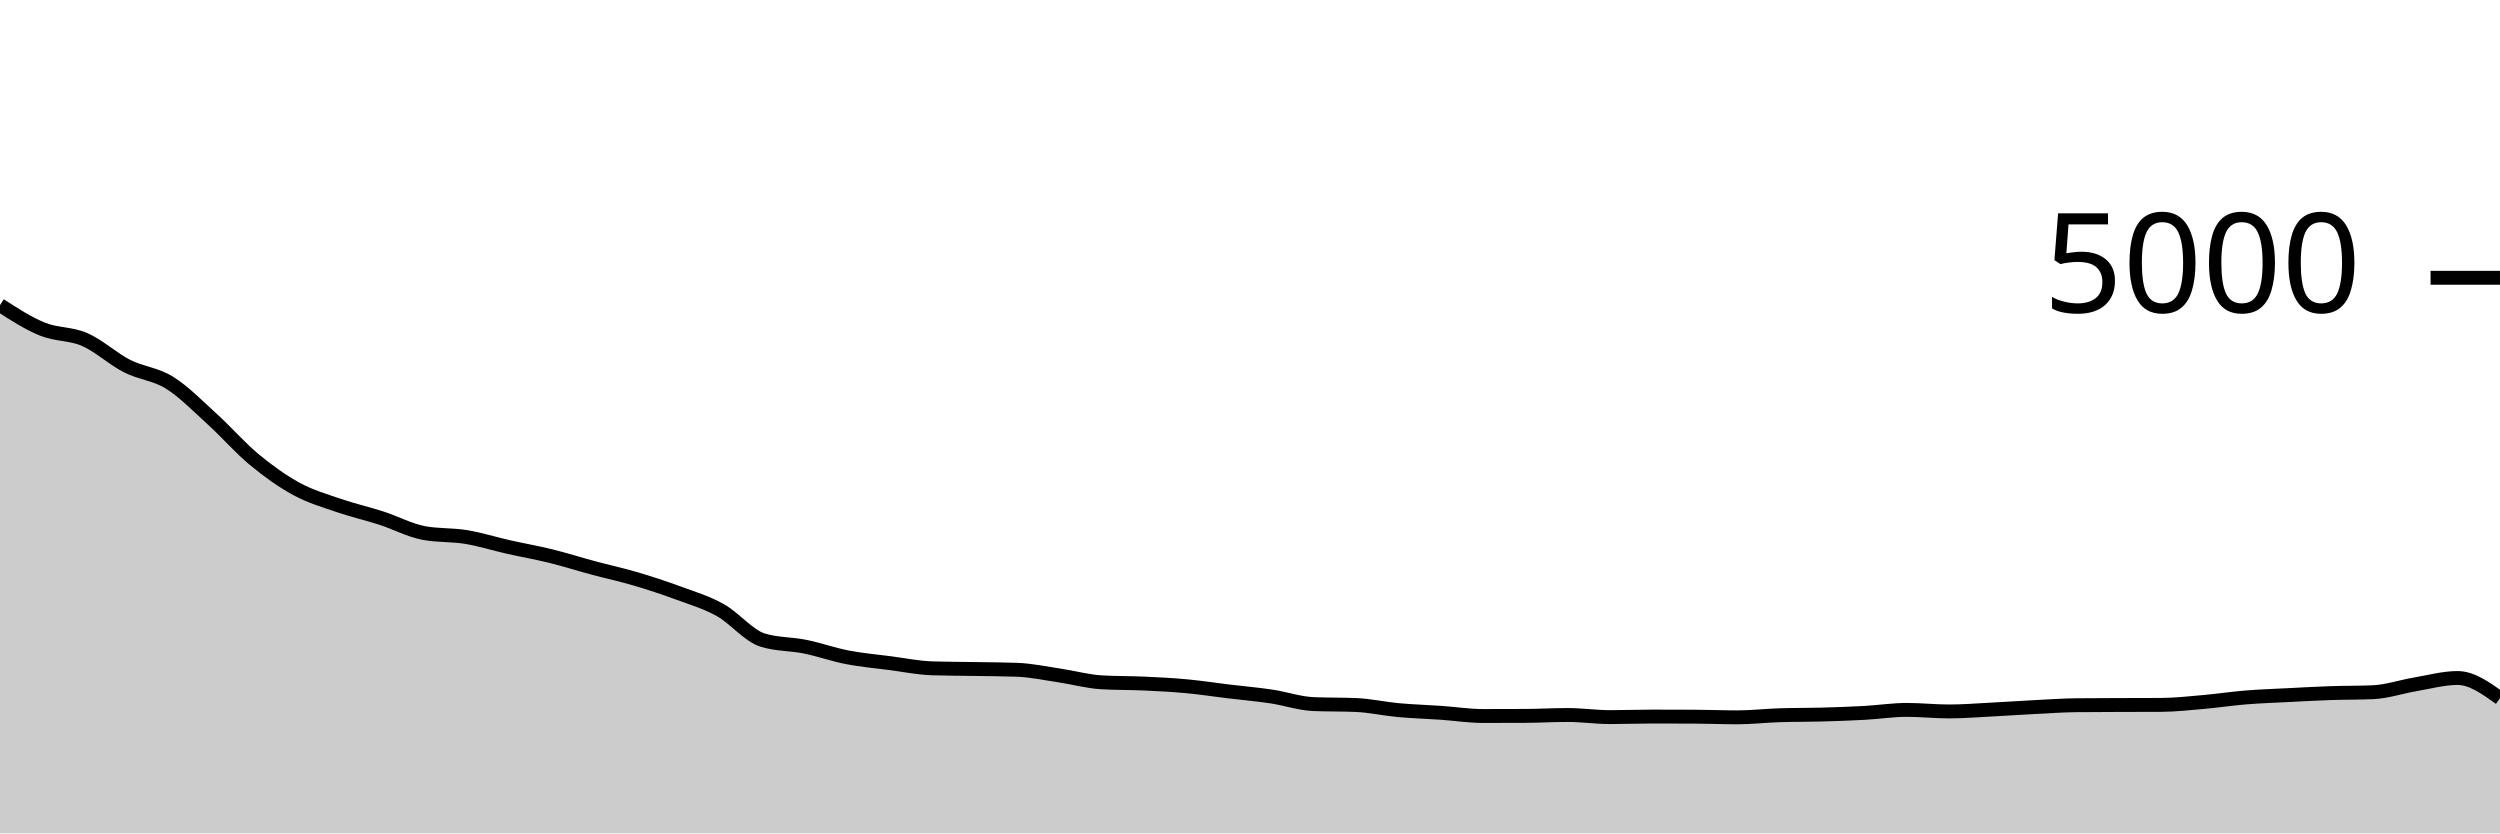
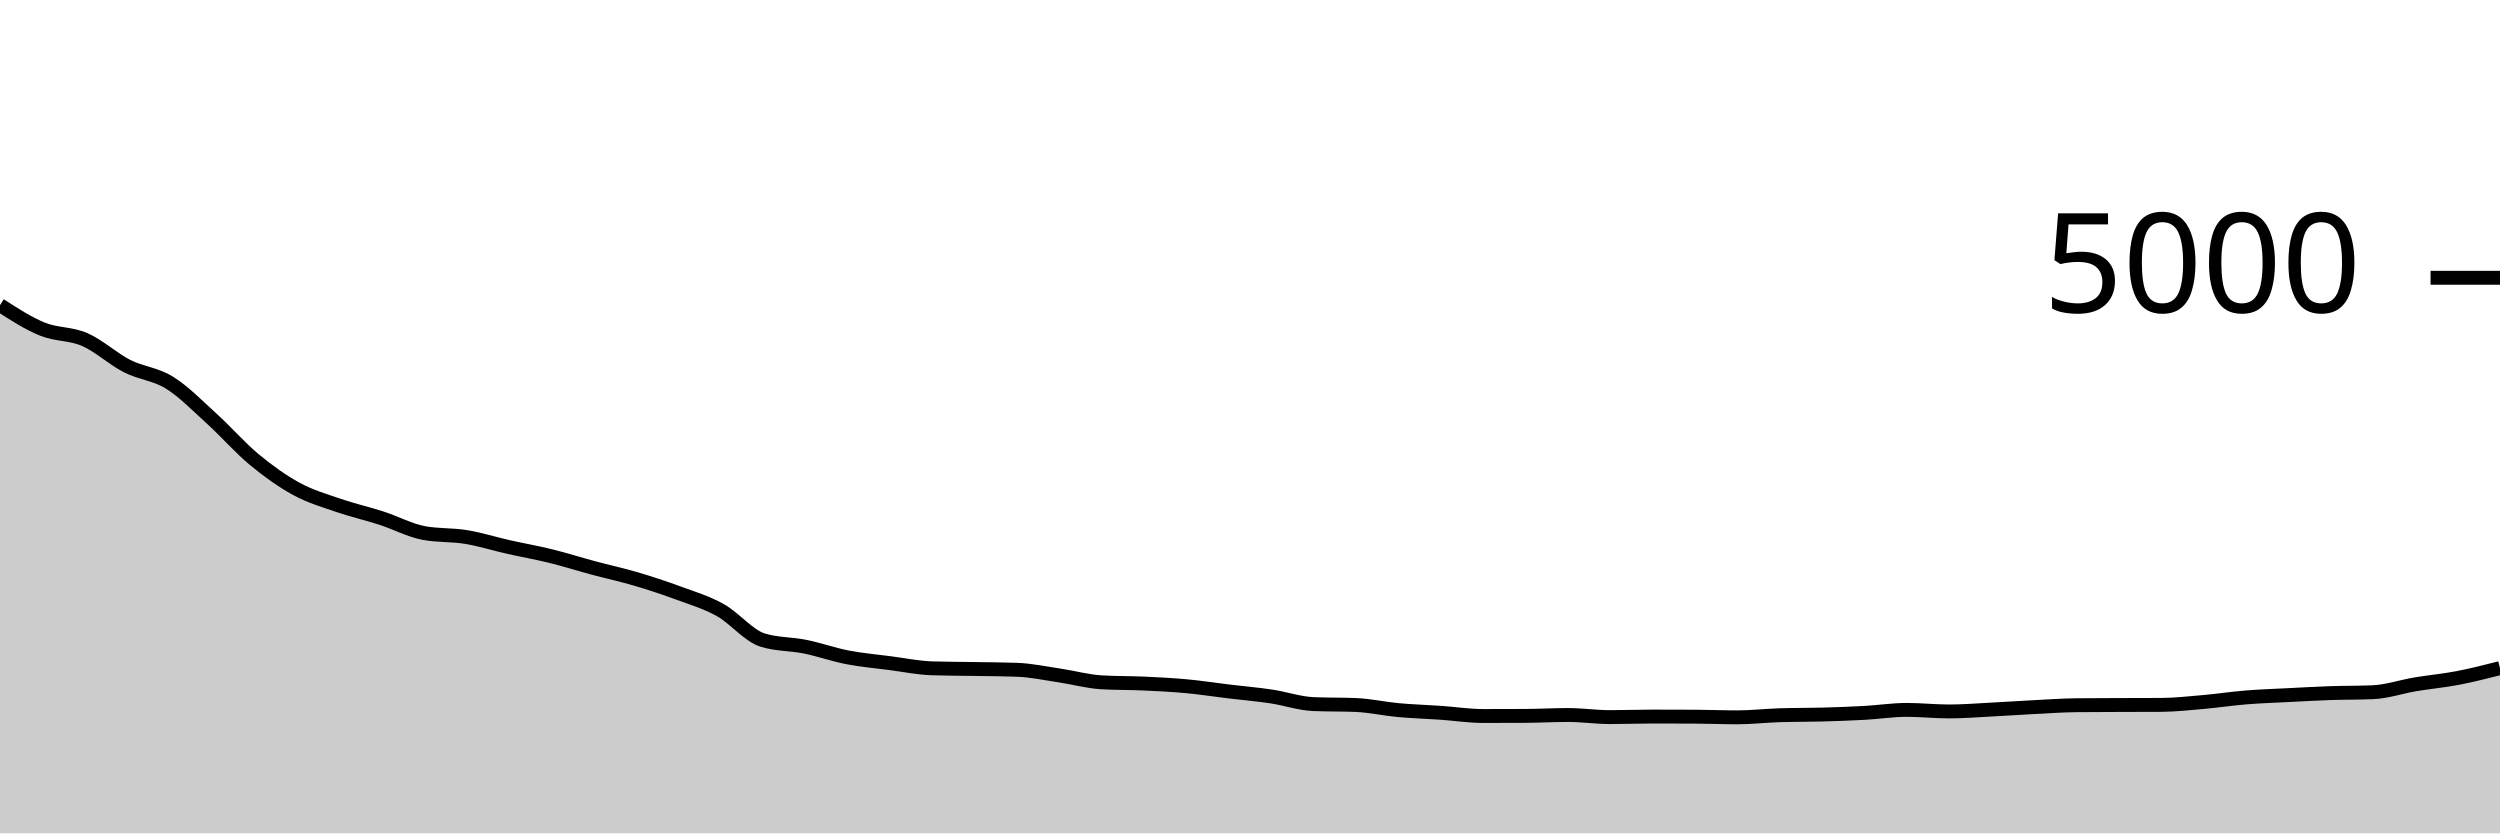
<svg xmlns="http://www.w3.org/2000/svg" viewBox="0 0 180 60">
  <g transform="translate(0,20)">
-     <path class="area" fill="rgba(0, 0, 0, 0.2)" d="M0,1.968C1.017,2.625,2.034,3.283,3.051,3.696C4.068,4.109,5.085,4.004,6.102,4.448C7.119,4.892,8.136,5.843,9.153,6.36C10.169,6.877,11.186,6.92,12.203,7.552C13.22,8.184,14.237,9.229,15.254,10.152C16.271,11.075,17.288,12.245,18.305,13.088C19.322,13.931,20.339,14.656,21.356,15.208C22.373,15.76,23.39,16.051,24.407,16.4C25.424,16.749,26.441,16.975,27.458,17.304C28.475,17.633,29.492,18.184,30.508,18.376C31.525,18.568,32.542,18.496,33.559,18.664C34.576,18.832,35.593,19.155,36.61,19.384C37.627,19.613,38.644,19.789,39.661,20.04C40.678,20.291,41.695,20.615,42.712,20.888C43.729,21.161,44.746,21.38,45.763,21.68C46.78,21.98,47.797,22.313,48.814,22.688C49.831,23.063,50.847,23.361,51.864,23.928C52.881,24.495,53.898,25.773,54.915,26.088C55.932,26.403,56.949,26.353,57.966,26.56C58.983,26.767,60,27.131,61.017,27.328C62.034,27.525,63.051,27.612,64.068,27.744C65.085,27.876,66.102,28.088,67.119,28.12C68.136,28.152,69.153,28.151,70.169,28.168C71.186,28.185,72.203,28.187,73.22,28.224C74.237,28.261,75.254,28.481,76.271,28.632C77.288,28.783,78.305,29.069,79.322,29.128C80.339,29.187,81.356,29.169,82.373,29.216C83.39,29.263,84.407,29.313,85.424,29.408C86.441,29.503,87.458,29.661,88.475,29.784C89.492,29.907,90.508,29.992,91.525,30.144C92.542,30.296,93.559,30.653,94.576,30.696C95.593,30.739,96.61,30.717,97.627,30.76C98.644,30.803,99.661,31.035,100.678,31.128C101.695,31.221,102.712,31.249,103.729,31.32C104.746,31.391,105.763,31.552,106.78,31.552C107.797,31.552,108.814,31.549,109.831,31.544C110.847,31.539,111.864,31.48,112.881,31.48C113.898,31.48,114.915,31.632,115.932,31.632C116.949,31.632,117.966,31.592,118.983,31.592C120,31.592,121.017,31.595,122.034,31.6C123.051,31.605,124.068,31.648,125.085,31.648C126.102,31.648,127.119,31.528,128.136,31.496C129.153,31.464,130.169,31.476,131.186,31.448C132.203,31.42,133.22,31.384,134.237,31.328C135.254,31.272,136.271,31.112,137.288,31.112C138.305,31.112,139.322,31.224,140.339,31.224C141.356,31.224,142.373,31.14,143.39,31.088C144.407,31.036,145.424,30.964,146.441,30.912C147.458,30.86,148.475,30.787,149.492,30.776C150.508,30.765,151.525,30.764,152.542,30.76C153.559,30.756,154.576,30.757,155.593,30.752C156.61,30.747,157.627,30.633,158.644,30.544C159.661,30.455,160.678,30.299,161.695,30.216C162.712,30.133,163.729,30.1,164.746,30.048C165.763,29.996,166.78,29.939,167.797,29.904C168.814,29.869,169.831,29.883,170.847,29.84C171.864,29.797,172.881,29.443,173.898,29.272C174.915,29.101,175.932,28.816,176.949,28.816C177.966,28.816,178.983,29.544,180,30.272L180,40C178.983,40,177.966,40,176.949,40C175.932,40,174.915,40,173.898,40C172.881,40,171.864,40,170.847,40C169.831,40,168.814,40,167.797,40C166.78,40,165.763,40,164.746,40C163.729,40,162.712,40,161.695,40C160.678,40,159.661,40,158.644,40C157.627,40,156.61,40,155.593,40C154.576,40,153.559,40,152.542,40C151.525,40,150.508,40,149.492,40C148.475,40,147.458,40,146.441,40C145.424,40,144.407,40,143.39,40C142.373,40,141.356,40,140.339,40C139.322,40,138.305,40,137.288,40C136.271,40,135.254,40,134.237,40C133.22,40,132.203,40,131.186,40C130.169,40,129.153,40,128.136,40C127.119,40,126.102,40,125.085,40C124.068,40,123.051,40,122.034,40C121.017,40,120,40,118.983,40C117.966,40,116.949,40,115.932,40C114.915,40,113.898,40,112.881,40C111.864,40,110.847,40,109.831,40C108.814,40,107.797,40,106.78,40C105.763,40,104.746,40,103.729,40C102.712,40,101.695,40,100.678,40C99.661,40,98.644,40,97.627,40C96.61,40,95.593,40,94.576,40C93.559,40,92.542,40,91.525,40C90.508,40,89.492,40,88.475,40C87.458,40,86.441,40,85.424,40C84.407,40,83.39,40,82.373,40C81.356,40,80.339,40,79.322,40C78.305,40,77.288,40,76.271,40C75.254,40,74.237,40,73.22,40C72.203,40,71.186,40,70.169,40C69.153,40,68.136,40,67.119,40C66.102,40,65.085,40,64.068,40C63.051,40,62.034,40,61.017,40C60,40,58.983,40,57.966,40C56.949,40,55.932,40,54.915,40C53.898,40,52.881,40,51.864,40C50.847,40,49.831,40,48.814,40C47.797,40,46.78,40,45.763,40C44.746,40,43.729,40,42.712,40C41.695,40,40.678,40,39.661,40C38.644,40,37.627,40,36.61,40C35.593,40,34.576,40,33.559,40C32.542,40,31.525,40,30.508,40C29.492,40,28.475,40,27.458,40C26.441,40,25.424,40,24.407,40C23.39,40,22.373,40,21.356,40C20.339,40,19.322,40,18.305,40C17.288,40,16.271,40,15.254,40C14.237,40,13.22,40,12.203,40C11.186,40,10.169,40,9.153,40C8.136,40,7.119,40,6.102,40C5.085,40,4.068,40,3.051,40C2.034,40,1.017,40,0,40Z" />
-     <path class="line" stroke="black" fill="none" d="M0,1.968C1.017,2.625,2.034,3.283,3.051,3.696C4.068,4.109,5.085,4.004,6.102,4.448C7.119,4.892,8.136,5.843,9.153,6.36C10.169,6.877,11.186,6.92,12.203,7.552C13.22,8.184,14.237,9.229,15.254,10.152C16.271,11.075,17.288,12.245,18.305,13.088C19.322,13.931,20.339,14.656,21.356,15.208C22.373,15.76,23.39,16.051,24.407,16.4C25.424,16.749,26.441,16.975,27.458,17.304C28.475,17.633,29.492,18.184,30.508,18.376C31.525,18.568,32.542,18.496,33.559,18.664C34.576,18.832,35.593,19.155,36.61,19.384C37.627,19.613,38.644,19.789,39.661,20.04C40.678,20.291,41.695,20.615,42.712,20.888C43.729,21.161,44.746,21.38,45.763,21.68C46.78,21.98,47.797,22.313,48.814,22.688C49.831,23.063,50.847,23.361,51.864,23.928C52.881,24.495,53.898,25.773,54.915,26.088C55.932,26.403,56.949,26.353,57.966,26.56C58.983,26.767,60,27.131,61.017,27.328C62.034,27.525,63.051,27.612,64.068,27.744C65.085,27.876,66.102,28.088,67.119,28.12C68.136,28.152,69.153,28.151,70.169,28.168C71.186,28.185,72.203,28.187,73.22,28.224C74.237,28.261,75.254,28.481,76.271,28.632C77.288,28.783,78.305,29.069,79.322,29.128C80.339,29.187,81.356,29.169,82.373,29.216C83.39,29.263,84.407,29.313,85.424,29.408C86.441,29.503,87.458,29.661,88.475,29.784C89.492,29.907,90.508,29.992,91.525,30.144C92.542,30.296,93.559,30.653,94.576,30.696C95.593,30.739,96.61,30.717,97.627,30.76C98.644,30.803,99.661,31.035,100.678,31.128C101.695,31.221,102.712,31.249,103.729,31.32C104.746,31.391,105.763,31.552,106.78,31.552C107.797,31.552,108.814,31.549,109.831,31.544C110.847,31.539,111.864,31.48,112.881,31.48C113.898,31.48,114.915,31.632,115.932,31.632C116.949,31.632,117.966,31.592,118.983,31.592C120,31.592,121.017,31.595,122.034,31.6C123.051,31.605,124.068,31.648,125.085,31.648C126.102,31.648,127.119,31.528,128.136,31.496C129.153,31.464,130.169,31.476,131.186,31.448C132.203,31.42,133.22,31.384,134.237,31.328C135.254,31.272,136.271,31.112,137.288,31.112C138.305,31.112,139.322,31.224,140.339,31.224C141.356,31.224,142.373,31.14,143.39,31.088C144.407,31.036,145.424,30.964,146.441,30.912C147.458,30.86,148.475,30.787,149.492,30.776C150.508,30.765,151.525,30.764,152.542,30.76C153.559,30.756,154.576,30.757,155.593,30.752C156.61,30.747,157.627,30.633,158.644,30.544C159.661,30.455,160.678,30.299,161.695,30.216C162.712,30.133,163.729,30.1,164.746,30.048C165.763,29.996,166.78,29.939,167.797,29.904C168.814,29.869,169.831,29.883,170.847,29.84C171.864,29.797,172.881,29.443,173.898,29.272C174.915,29.101,175.932,28.816,176.949,28.816C177.966,28.816,178.983,29.544,180,30.272" />
+     <path class="area" fill="rgba(0, 0, 0, 0.2)" d="M0,1.968C1.017,2.625,2.034,3.283,3.051,3.696C4.068,4.109,5.085,4.004,6.102,4.448C7.119,4.892,8.136,5.843,9.153,6.36C10.169,6.877,11.186,6.92,12.203,7.552C13.22,8.184,14.237,9.229,15.254,10.152C16.271,11.075,17.288,12.245,18.305,13.088C19.322,13.931,20.339,14.656,21.356,15.208C22.373,15.76,23.39,16.051,24.407,16.4C25.424,16.749,26.441,16.975,27.458,17.304C28.475,17.633,29.492,18.184,30.508,18.376C31.525,18.568,32.542,18.496,33.559,18.664C34.576,18.832,35.593,19.155,36.61,19.384C37.627,19.613,38.644,19.789,39.661,20.04C40.678,20.291,41.695,20.615,42.712,20.888C43.729,21.161,44.746,21.38,45.763,21.68C46.78,21.98,47.797,22.313,48.814,22.688C49.831,23.063,50.847,23.361,51.864,23.928C52.881,24.495,53.898,25.773,54.915,26.088C55.932,26.403,56.949,26.353,57.966,26.56C58.983,26.767,60,27.131,61.017,27.328C62.034,27.525,63.051,27.612,64.068,27.744C65.085,27.876,66.102,28.088,67.119,28.12C68.136,28.152,69.153,28.151,70.169,28.168C71.186,28.185,72.203,28.187,73.22,28.224C74.237,28.261,75.254,28.481,76.271,28.632C77.288,28.783,78.305,29.069,79.322,29.128C80.339,29.187,81.356,29.169,82.373,29.216C83.39,29.263,84.407,29.313,85.424,29.408C86.441,29.503,87.458,29.661,88.475,29.784C89.492,29.907,90.508,29.992,91.525,30.144C92.542,30.296,93.559,30.653,94.576,30.696C95.593,30.739,96.61,30.717,97.627,30.76C98.644,30.803,99.661,31.035,100.678,31.128C101.695,31.221,102.712,31.249,103.729,31.32C104.746,31.391,105.763,31.552,106.78,31.552C107.797,31.552,108.814,31.549,109.831,31.544C110.847,31.539,111.864,31.48,112.881,31.48C113.898,31.48,114.915,31.632,115.932,31.632C116.949,31.632,117.966,31.592,118.983,31.592C120,31.592,121.017,31.595,122.034,31.6C123.051,31.605,124.068,31.648,125.085,31.648C126.102,31.648,127.119,31.528,128.136,31.496C129.153,31.464,130.169,31.476,131.186,31.448C132.203,31.42,133.22,31.384,134.237,31.328C135.254,31.272,136.271,31.112,137.288,31.112C138.305,31.112,139.322,31.224,140.339,31.224C141.356,31.224,142.373,31.14,143.39,31.088C144.407,31.036,145.424,30.964,146.441,30.912C147.458,30.86,148.475,30.787,149.492,30.776C150.508,30.765,151.525,30.764,152.542,30.76C153.559,30.756,154.576,30.757,155.593,30.752C156.61,30.747,157.627,30.633,158.644,30.544C159.661,30.455,160.678,30.299,161.695,30.216C162.712,30.133,163.729,30.1,164.746,30.048C165.763,29.996,166.78,29.939,167.797,29.904C168.814,29.869,169.831,29.883,170.847,29.84C171.864,29.797,172.881,29.443,173.898,29.272C174.915,29.101,175.932,29.011,176.949,28.816C177.966,28.621,178.983,28.363,180,28.104L180,40C178.983,40,177.966,40,176.949,40C175.932,40,174.915,40,173.898,40C172.881,40,171.864,40,170.847,40C169.831,40,168.814,40,167.797,40C166.78,40,165.763,40,164.746,40C163.729,40,162.712,40,161.695,40C160.678,40,159.661,40,158.644,40C157.627,40,156.61,40,155.593,40C154.576,40,153.559,40,152.542,40C151.525,40,150.508,40,149.492,40C148.475,40,147.458,40,146.441,40C145.424,40,144.407,40,143.39,40C142.373,40,141.356,40,140.339,40C139.322,40,138.305,40,137.288,40C136.271,40,135.254,40,134.237,40C133.22,40,132.203,40,131.186,40C130.169,40,129.153,40,128.136,40C127.119,40,126.102,40,125.085,40C124.068,40,123.051,40,122.034,40C121.017,40,120,40,118.983,40C117.966,40,116.949,40,115.932,40C114.915,40,113.898,40,112.881,40C111.864,40,110.847,40,109.831,40C108.814,40,107.797,40,106.78,40C105.763,40,104.746,40,103.729,40C102.712,40,101.695,40,100.678,40C99.661,40,98.644,40,97.627,40C96.61,40,95.593,40,94.576,40C93.559,40,92.542,40,91.525,40C90.508,40,89.492,40,88.475,40C87.458,40,86.441,40,85.424,40C84.407,40,83.39,40,82.373,40C81.356,40,80.339,40,79.322,40C78.305,40,77.288,40,76.271,40C75.254,40,74.237,40,73.22,40C72.203,40,71.186,40,70.169,40C69.153,40,68.136,40,67.119,40C66.102,40,65.085,40,64.068,40C63.051,40,62.034,40,61.017,40C60,40,58.983,40,57.966,40C56.949,40,55.932,40,54.915,40C53.898,40,52.881,40,51.864,40C50.847,40,49.831,40,48.814,40C47.797,40,46.78,40,45.763,40C44.746,40,43.729,40,42.712,40C41.695,40,40.678,40,39.661,40C38.644,40,37.627,40,36.61,40C35.593,40,34.576,40,33.559,40C32.542,40,31.525,40,30.508,40C29.492,40,28.475,40,27.458,40C26.441,40,25.424,40,24.407,40C23.39,40,22.373,40,21.356,40C20.339,40,19.322,40,18.305,40C17.288,40,16.271,40,15.254,40C14.237,40,13.22,40,12.203,40C11.186,40,10.169,40,9.153,40C8.136,40,7.119,40,6.102,40C5.085,40,4.068,40,3.051,40C2.034,40,1.017,40,0,40Z" />
+     <path class="line" stroke="black" fill="none" d="M0,1.968C1.017,2.625,2.034,3.283,3.051,3.696C4.068,4.109,5.085,4.004,6.102,4.448C7.119,4.892,8.136,5.843,9.153,6.36C10.169,6.877,11.186,6.92,12.203,7.552C13.22,8.184,14.237,9.229,15.254,10.152C16.271,11.075,17.288,12.245,18.305,13.088C19.322,13.931,20.339,14.656,21.356,15.208C22.373,15.76,23.39,16.051,24.407,16.4C25.424,16.749,26.441,16.975,27.458,17.304C28.475,17.633,29.492,18.184,30.508,18.376C31.525,18.568,32.542,18.496,33.559,18.664C34.576,18.832,35.593,19.155,36.61,19.384C37.627,19.613,38.644,19.789,39.661,20.04C40.678,20.291,41.695,20.615,42.712,20.888C43.729,21.161,44.746,21.38,45.763,21.68C46.78,21.98,47.797,22.313,48.814,22.688C49.831,23.063,50.847,23.361,51.864,23.928C52.881,24.495,53.898,25.773,54.915,26.088C55.932,26.403,56.949,26.353,57.966,26.56C58.983,26.767,60,27.131,61.017,27.328C62.034,27.525,63.051,27.612,64.068,27.744C65.085,27.876,66.102,28.088,67.119,28.12C68.136,28.152,69.153,28.151,70.169,28.168C71.186,28.185,72.203,28.187,73.22,28.224C74.237,28.261,75.254,28.481,76.271,28.632C77.288,28.783,78.305,29.069,79.322,29.128C80.339,29.187,81.356,29.169,82.373,29.216C83.39,29.263,84.407,29.313,85.424,29.408C86.441,29.503,87.458,29.661,88.475,29.784C89.492,29.907,90.508,29.992,91.525,30.144C92.542,30.296,93.559,30.653,94.576,30.696C95.593,30.739,96.61,30.717,97.627,30.76C98.644,30.803,99.661,31.035,100.678,31.128C101.695,31.221,102.712,31.249,103.729,31.32C104.746,31.391,105.763,31.552,106.78,31.552C107.797,31.552,108.814,31.549,109.831,31.544C110.847,31.539,111.864,31.48,112.881,31.48C113.898,31.48,114.915,31.632,115.932,31.632C116.949,31.632,117.966,31.592,118.983,31.592C120,31.592,121.017,31.595,122.034,31.6C123.051,31.605,124.068,31.648,125.085,31.648C126.102,31.648,127.119,31.528,128.136,31.496C129.153,31.464,130.169,31.476,131.186,31.448C132.203,31.42,133.22,31.384,134.237,31.328C135.254,31.272,136.271,31.112,137.288,31.112C138.305,31.112,139.322,31.224,140.339,31.224C141.356,31.224,142.373,31.14,143.39,31.088C144.407,31.036,145.424,30.964,146.441,30.912C147.458,30.86,148.475,30.787,149.492,30.776C150.508,30.765,151.525,30.764,152.542,30.76C153.559,30.756,154.576,30.757,155.593,30.752C156.61,30.747,157.627,30.633,158.644,30.544C159.661,30.455,160.678,30.299,161.695,30.216C162.712,30.133,163.729,30.1,164.746,30.048C165.763,29.996,166.78,29.939,167.797,29.904C168.814,29.869,169.831,29.883,170.847,29.84C171.864,29.797,172.881,29.443,173.898,29.272C174.915,29.101,175.932,29.011,176.949,28.816C177.966,28.621,178.983,28.363,180,28.104" />
    <path class="axis-ceiling" stroke-width="1" stroke="black" fill="none" d="M175,0L180,0" />
    <text class="axis-ceiling-label" font-family="sans-serif" text-anchor="end" font-size="10px" x="170" y="2.5">5000</text>
  </g>
</svg>
